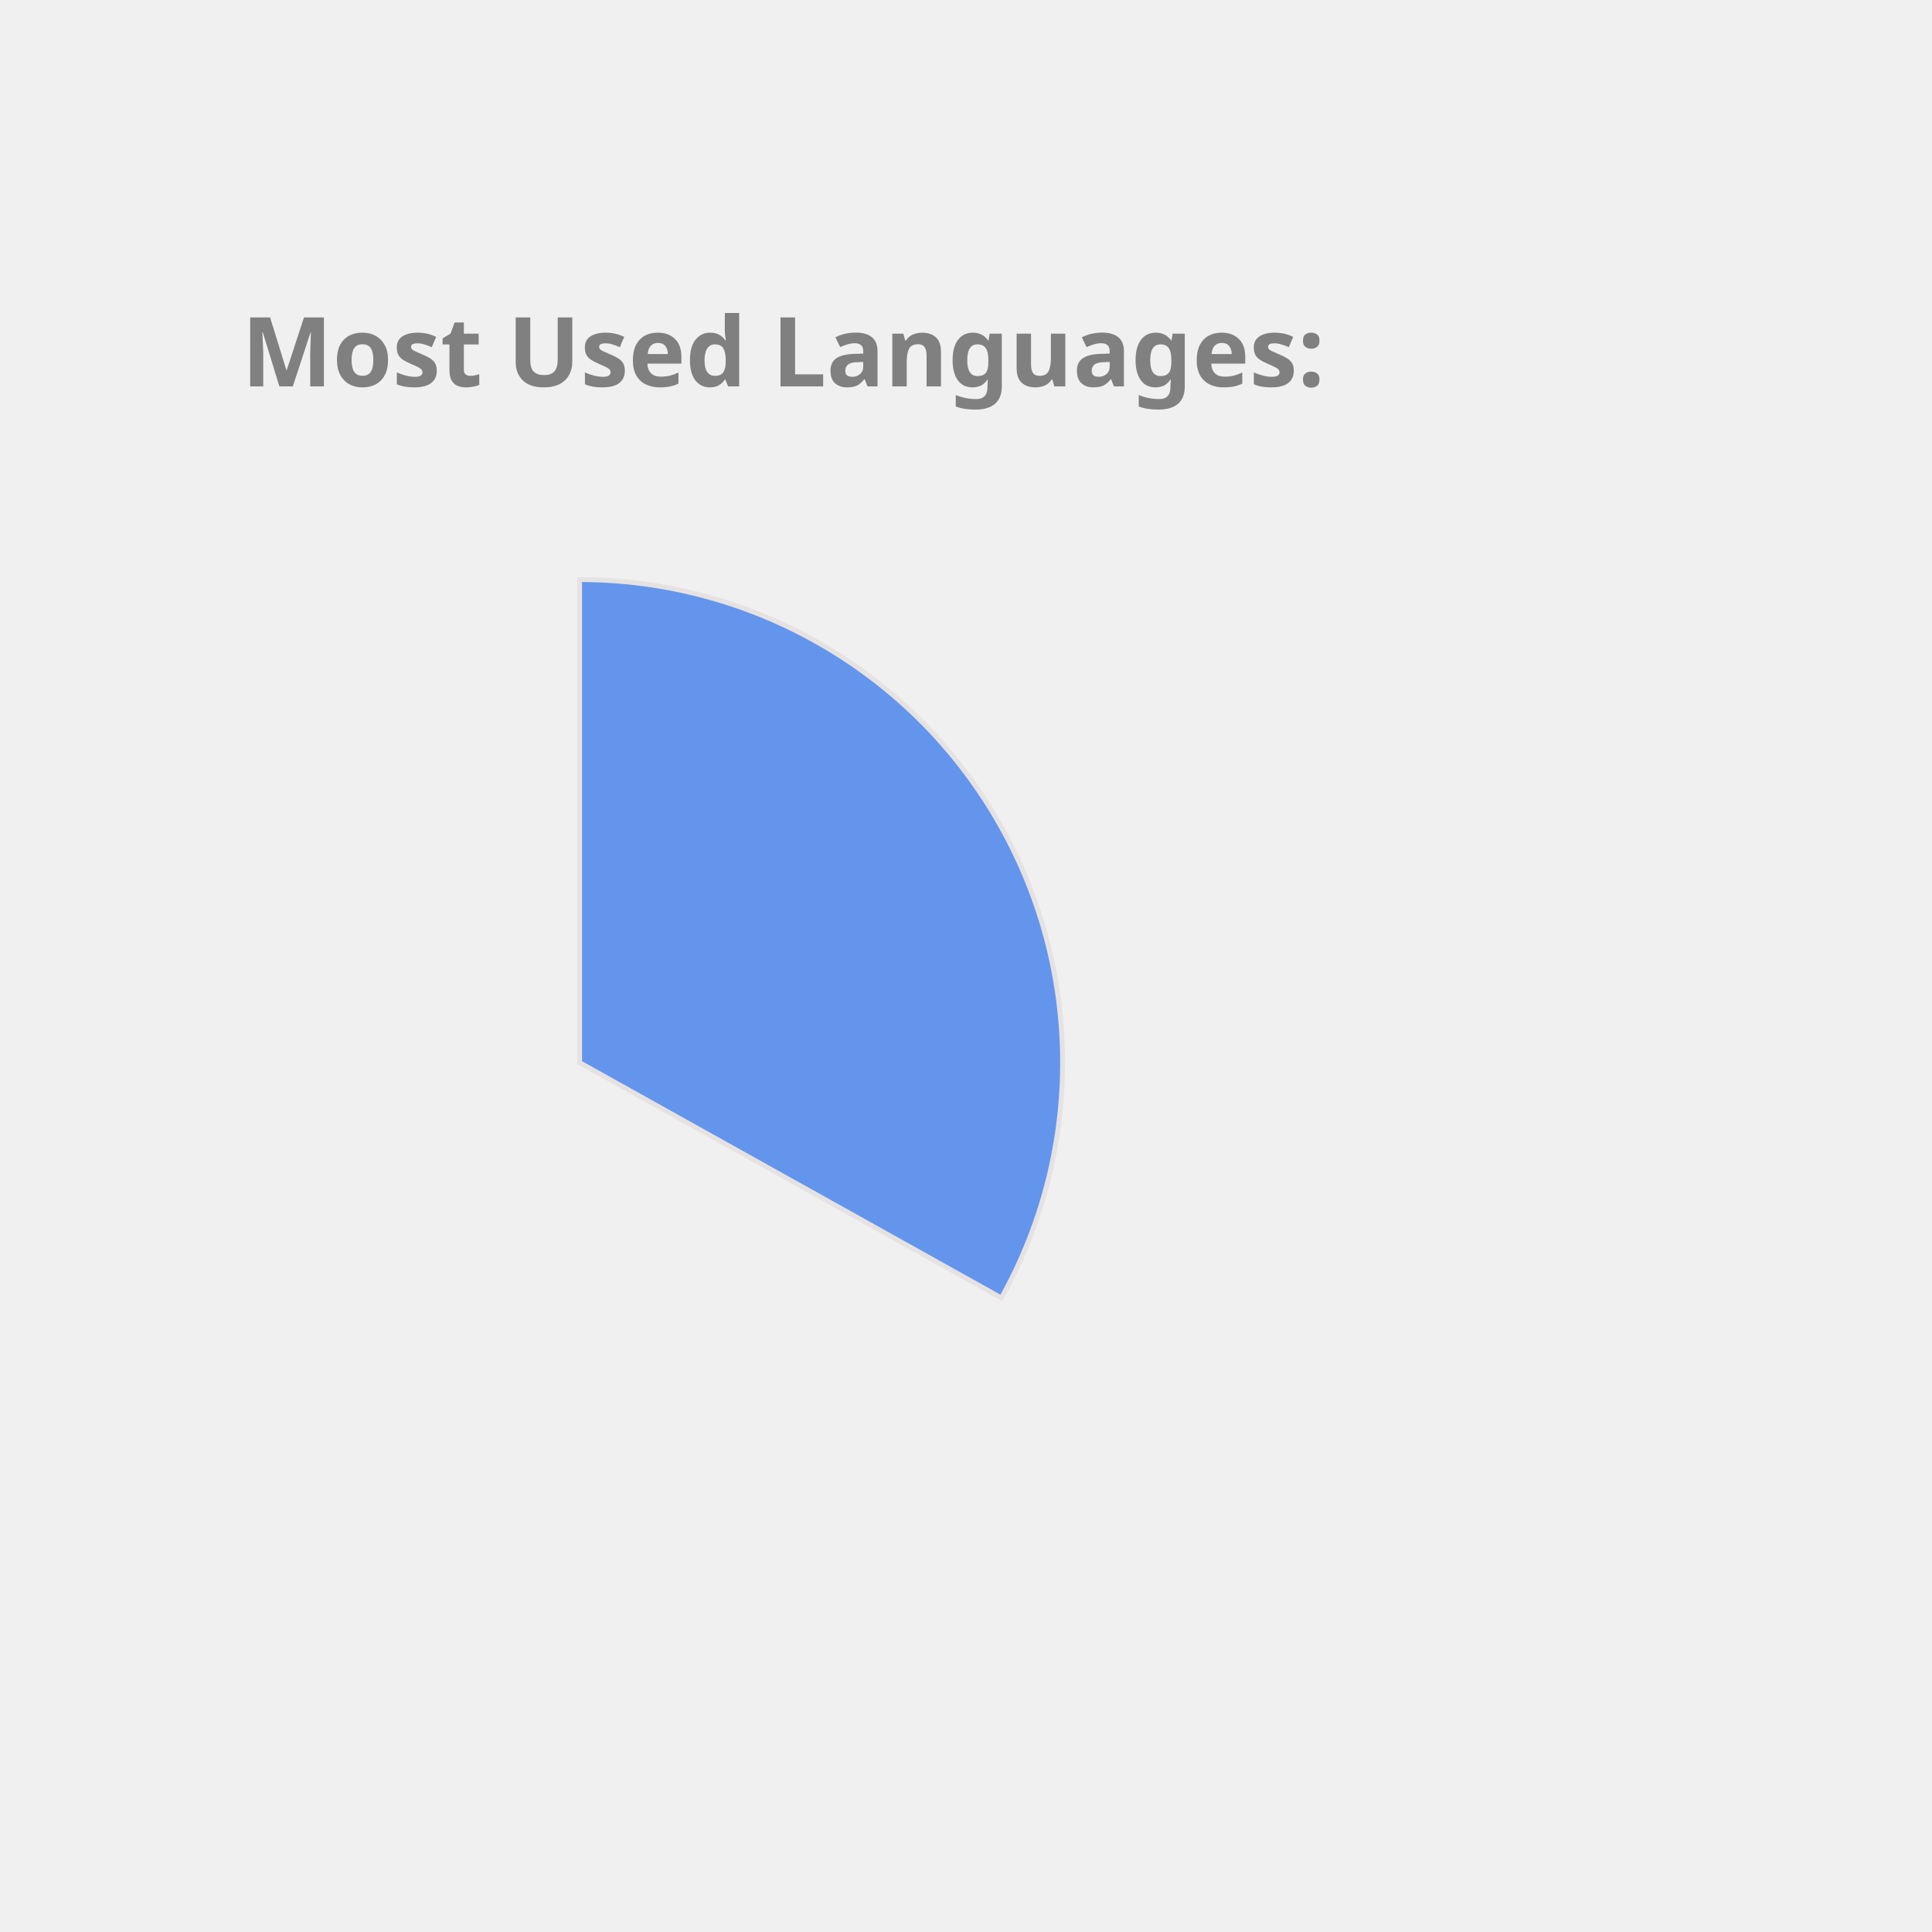
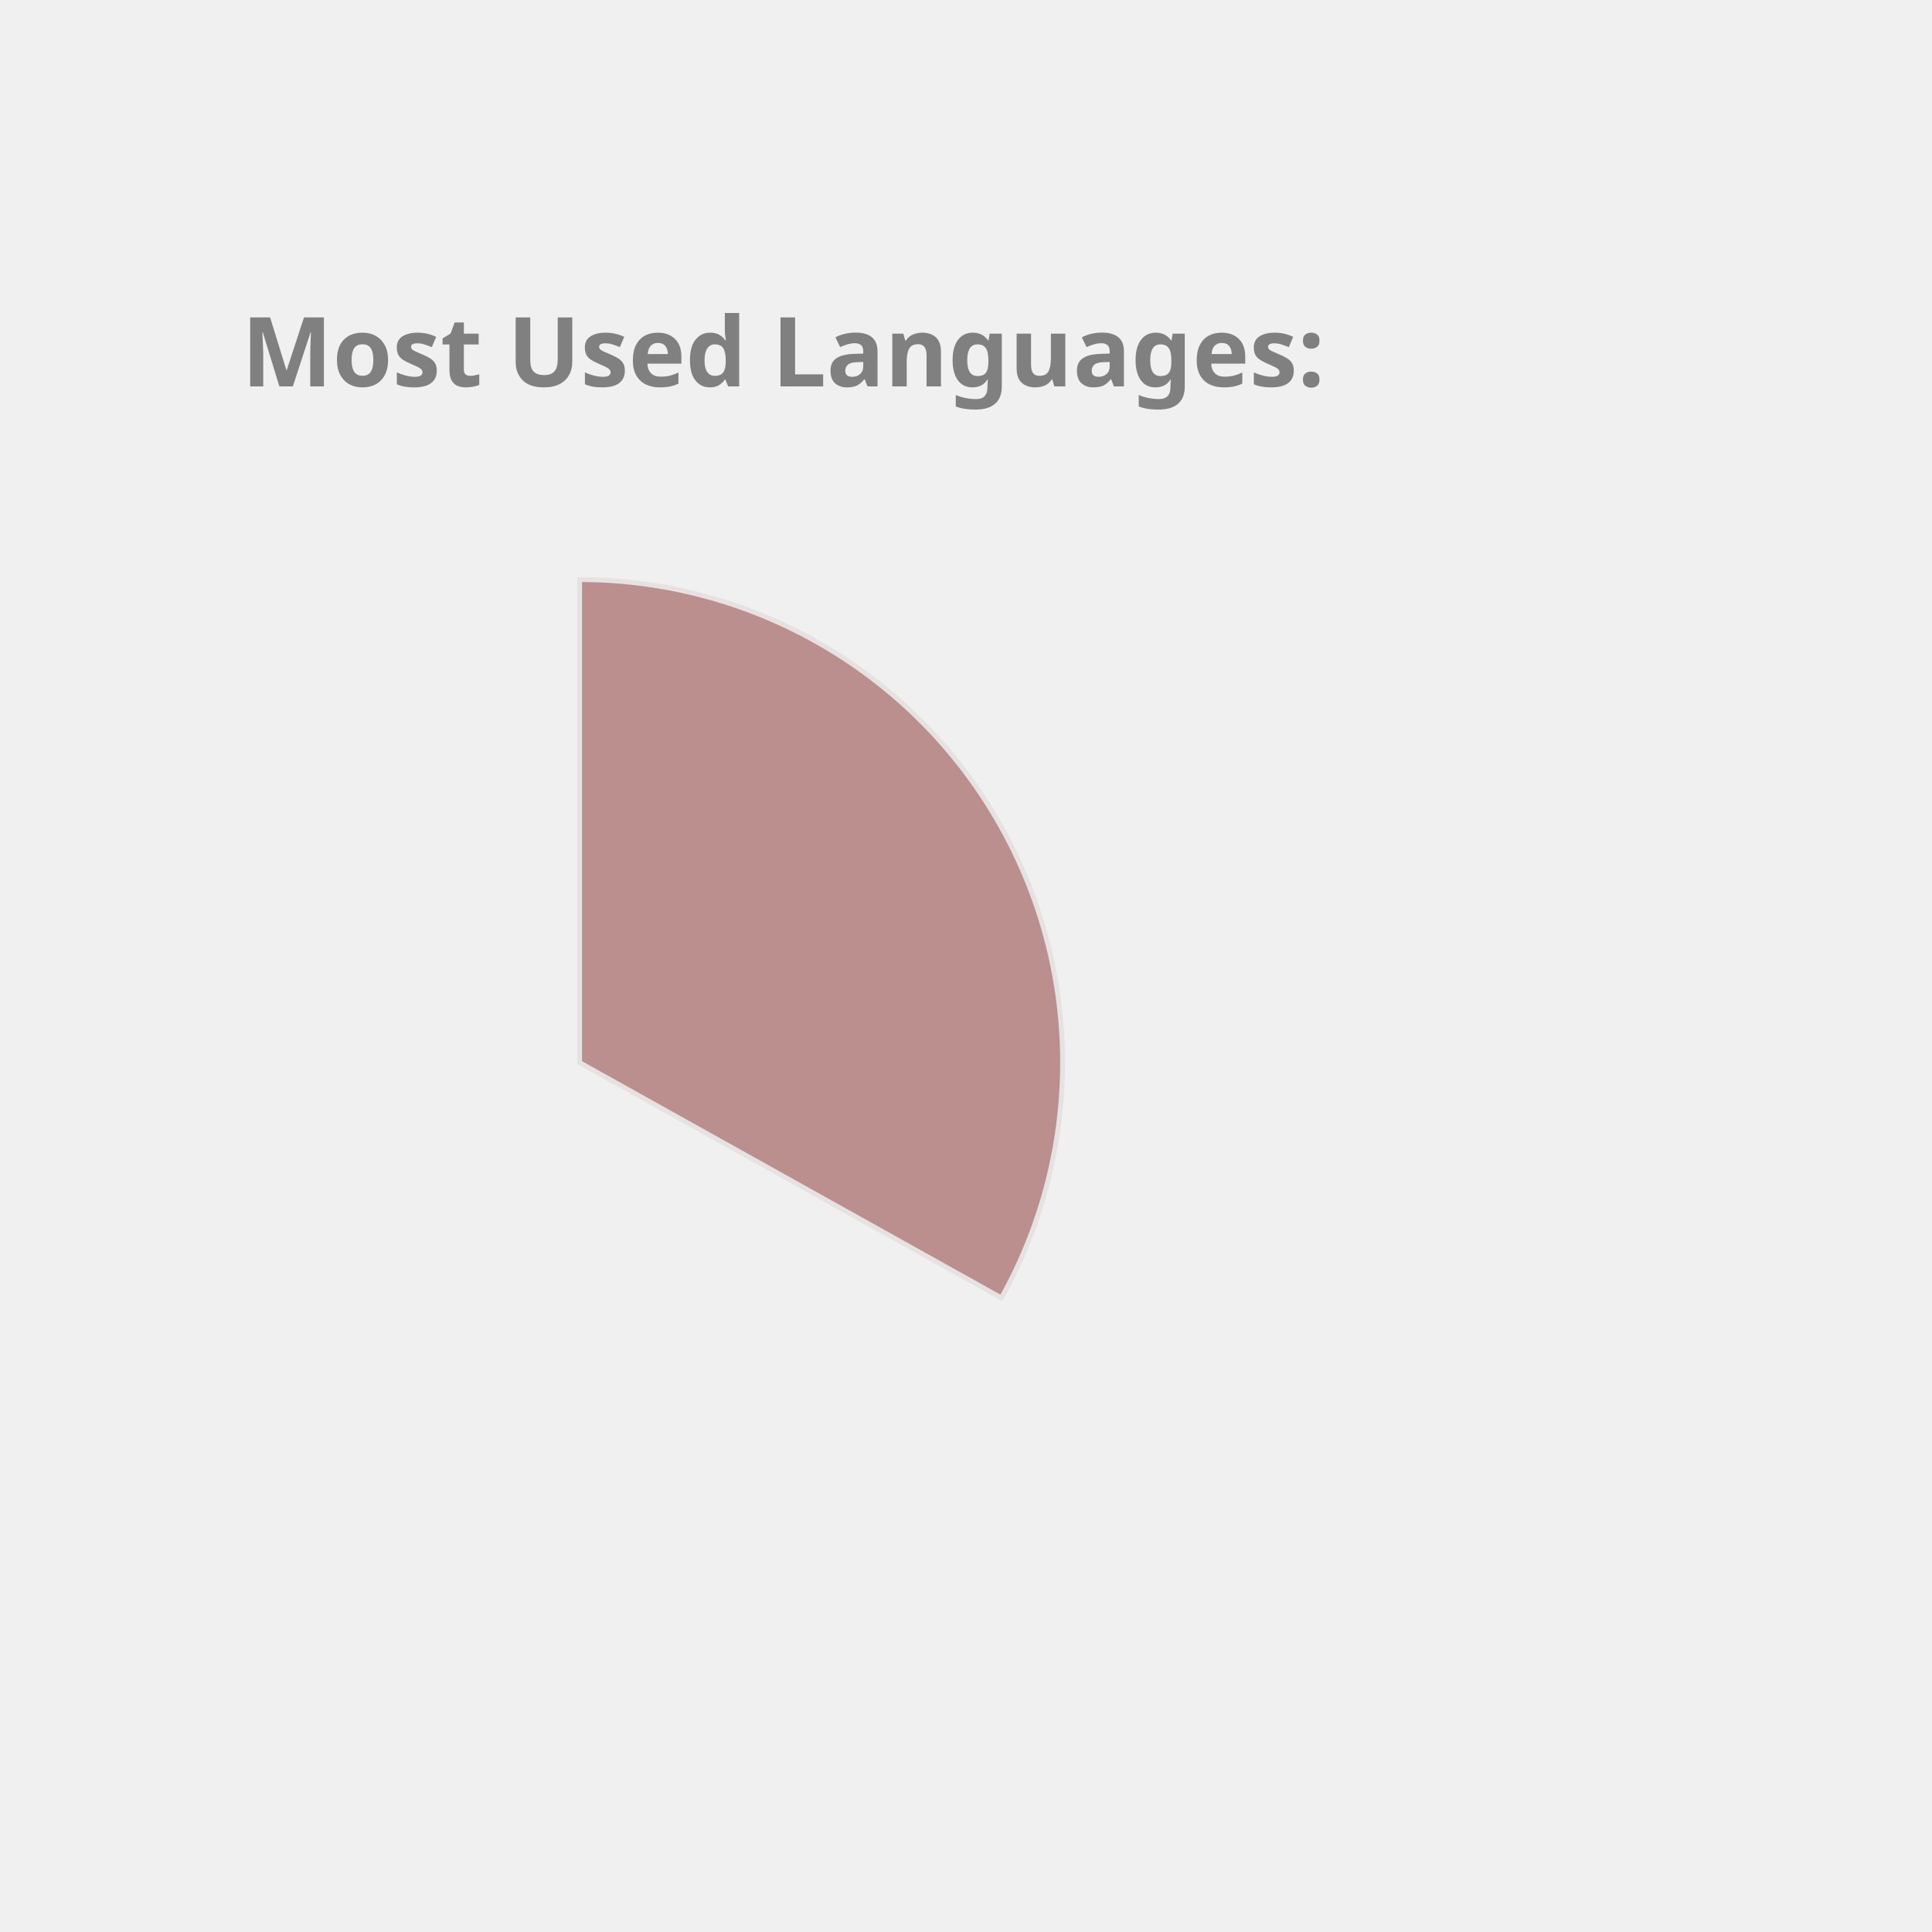
<svg xmlns="http://www.w3.org/2000/svg" height="350px" width="350px" viewBox="0 0 400 400">
  <style> 
        .label {
                font: bold 20px sans-serif;
                color: #404040;
                -webkit-text-stroke: 1px white;
        }

        path {
                stroke: #E6E2E1;
                stroke-width: 1px;
                transform: translate(60px, 100px);
        }

        .path_1 {
                animation: fadeIn 5s linear forwards;
        }

        .path_2 {
                transform: scale(0);
                animation: fadeIn 5s linear forwards 5s;
        }


        
        .path_3 {
                transform: scale(0);
                animation: fadeIn 5s linear forwards 10s;
        }


        .path_4 {
                transform: scale(0);
                animation: fadeIn 5s linear forwards 15s;
        }

        .path_5 {
                transform: scale(0);
                animation: fadeIn 5s linear forwards 20s;
        }

        .path_6 {
                transform: scale(0);
                animation: fadeIn 5s linear forwards 25s;
        }

        .path_7 {
                transform: scale(0);
                animation: fadeIn 5s linear forwards 30s;
        }

        .path_8 {
                transform: scale(0);
                animation: fadeIn 5s linear forwards 35s;
        }

        .path_9 {
                transform: scale(0);
                animation: fadeIn 5s linear forwards 40s;
        }

        .path_10 {
                transform: scale(0);
                animation: fadeIn 5s linear forwards 45s;
        }

        @keyframes fadeIn {
                0% {                        
                        transform: translate(250px, 300px) rotate(0deg) scale(0);
                        
                }
                50% {
                        transform: translate(150px, 220px) rotate(180deg) scale(0.5);
                        
                }
                
                100% {
                        transform: translate(60px, 120px) rotate(360deg) scale(1);
                        
                }
        }
        .txt_1 {
                opacity: 0;
                animation: txtShow 5s linear forwards 0s;
        }

        .txt_2 {
                opacity: 0;
                animation: txtShow 5s linear forwards 5s;
        }

        .txt_3 {
                opacity: 0;
                animation: txtShow 5s linear forwards 10s;
        }

        .txt_4 {
                opacity: 0;
                animation: txtShow 5s linear forwards 15s;
        }

        .txt_5 {
                opacity: 0;
                animation: txtShow 5s linear forwards 20s;
        }

        .txt_6 {
                opacity: 0;
                animation: txtShow 5s linear forwards 25s;
        }

        .txt_7 {
                opacity: 0;
                animation: txtShow 5s linear forwards 30s;
        }

        .txt_8 {
                opacity: 0;
                animation: txtShow 5s linear forwards 35s;
        }

        .txt_9 {
                opacity: 0;
                animation: txtShow 5s linear forwards 40s;
        }

        .txt_10 {
                opacity: 0;
                animation: txtShow 5s linear forwards 45s;
        }

        @keyframes txtShow {
                0% {                        
                        opacity: 0;
                        transform: translate(0px, 0px) scale(0);
                }
                100% {
                        opacity: 1;
                        transform: translate(0px, 0px) scale(1);
                        
                }
        }
</style>
-   <path class="path_1" d="M 60,120 L 60,20 A 100,100 0 0 1 147.326,168.725 Z" fill="CornflowerBlue" stroke="#fff" stroke-width="2" />
-   <text class="txt_1" x="260" y="150" fill="CornflowerBlue" stroke="CornflowerBlue" stroke-width="1">Java</text>
-   <path class="path_2" d="M 60,120 L 147.326,168.725 A 100,100 0 0 1 -17.051,183.742 Z" fill="RosyBrown" stroke="#fff" stroke-width="2" />
-   <text class="txt_2" x="260" y="170" fill="RosyBrown" stroke="RosyBrown" stroke-width="1">TypeScript</text>
-   <path class="path_3" d="M 60,120 L -17.051,183.742 A 100,100 0 0 1 -26.392,69.638 Z" fill="MediumSlateBlue" stroke="#fff" stroke-width="2" />
-   <text class="txt_3" x="260" y="190" fill="MediumSlateBlue" stroke="MediumSlateBlue" stroke-width="1">JavaScript</text>
-   <path class="path_4" d="M 60,120 L -26.392,69.638 A 100,100 0 0 1 -7.995,46.674 Z" fill="IndianRed" stroke="#fff" stroke-width="2" />
-   <text class="txt_4" x="260" y="210" fill="IndianRed" stroke="IndianRed" stroke-width="1">HTML</text>
-   <path class="path_5" d="M 60,120 L -7.995,46.674 A 100,100 0 0 1 12.93,31.771 Z" fill="Crimson" stroke="#fff" stroke-width="2" />
-   <text class="txt_5" x="260" y="230" fill="Crimson" stroke="Crimson" stroke-width="1">CSS</text>
-   <path class="path_6" d="M 60,120 L 12.93,31.771 A 100,100 0 0 1 34.523,23.3 Z" fill="MediumTurquoise" stroke="#fff" stroke-width="2" />
-   <text class="txt_6" x="260" y="250" fill="MediumTurquoise" stroke="MediumTurquoise" stroke-width="1">Sass</text>
-   <path class="path_7" d="M 60,120 L 34.523,23.3 A 100,100 0 0 1 43.117,21.436 Z" fill="DodgerBlue" stroke="#fff" stroke-width="2" />
-   <text class="txt_7" x="260" y="270" fill="DodgerBlue" stroke="DodgerBlue" stroke-width="1">Python</text>
-   <path class="path_8" d="M 60,120 L 43.117,21.436 A 100,100 0 0 1 51.215,20.387 Z" fill="Tan" stroke="#fff" stroke-width="2" />
-   <text class="txt_8" x="260" y="290" fill="Tan" stroke="Tan" stroke-width="1">Batchfile</text>
-   <path class="path_9" d="M 60,120 L 51.215,20.387 A 100,100 0 0 1 54.976,20.126 Z" fill="Chocolate" stroke="#fff" stroke-width="2" />
-   <text class="txt_9" x="260" y="310" fill="Chocolate" stroke="Chocolate" stroke-width="1">Mustache</text>
-   <path class="path_10" d="M 60,120 L 54.976,20.126 A 100,100 0 0 1 58.743,20.008 Z" fill="MediumAquaMarine" stroke="#fff" stroke-width="2" />
-   <text class="txt_10" x="260" y="330" fill="MediumAquaMarine" stroke="MediumAquaMarine" stroke-width="1">SCSS</text>
+   <path class="path_1" d="M 60,120 L 60,20 A 100,100 0 0 1 147.326,168.725 Z" fill="RosyBrown" stroke="#fff" stroke-width="2" />
+   <text class="txt_1" x="260" y="150" fill="RosyBrown" stroke="RosyBrown" stroke-width="1">Java</text>
+   <path class="path_2" d="M 60,120 L 147.326,168.725 A 100,100 0 0 1 -17.051,183.742 Z" fill="Chocolate" stroke="#fff" stroke-width="2" />
+   <text class="txt_2" x="260" y="170" fill="Chocolate" stroke="Chocolate" stroke-width="1">TypeScript</text>
+   <path class="path_3" d="M 60,120 L -17.051,183.742 A 100,100 0 0 1 -26.392,69.638 Z" fill="Gold" stroke="#fff" stroke-width="2" />
+   <text class="txt_3" x="260" y="190" fill="Gold" stroke="Gold" stroke-width="1">JavaScript</text>
+   <path class="path_4" d="M 60,120 L -26.392,69.638 A 100,100 0 0 1 -7.995,46.674 Z" fill="Tan" stroke="#fff" stroke-width="2" />
+   <text class="txt_4" x="260" y="210" fill="Tan" stroke="Tan" stroke-width="1">HTML</text>
+   <path class="path_5" d="M 60,120 L -7.995,46.674 A 100,100 0 0 1 12.93,31.771 Z" fill="MediumSlateBlue" stroke="#fff" stroke-width="2" />
+   <text class="txt_5" x="260" y="230" fill="MediumSlateBlue" stroke="MediumSlateBlue" stroke-width="1">CSS</text>
+   <path class="path_6" d="M 60,120 L 12.93,31.771 A 100,100 0 0 1 34.523,23.3 Z" fill="IndianRed" stroke="#fff" stroke-width="2" />
+   <text class="txt_6" x="260" y="250" fill="IndianRed" stroke="IndianRed" stroke-width="1">Sass</text>
+   <path class="path_7" d="M 60,120 L 34.523,23.3 A 100,100 0 0 1 43.117,21.436 Z" fill="RoyalBlue" stroke="#fff" stroke-width="2" />
+   <text class="txt_7" x="260" y="270" fill="RoyalBlue" stroke="RoyalBlue" stroke-width="1">Python</text>
+   <path class="path_8" d="M 60,120 L 43.117,21.436 A 100,100 0 0 1 51.215,20.387 Z" fill="Coral" stroke="#fff" stroke-width="2" />
+   <text class="txt_8" x="260" y="290" fill="Coral" stroke="Coral" stroke-width="1">Batchfile</text>
+   <path class="path_9" d="M 60,120 L 51.215,20.387 A 100,100 0 0 1 54.976,20.126 Z" fill="DarkKhaki" stroke="#fff" stroke-width="2" />
+   <text class="txt_9" x="260" y="310" fill="DarkKhaki" stroke="DarkKhaki" stroke-width="1">Mustache</text>
+   <path class="path_10" d="M 60,120 L 54.976,20.126 A 100,100 0 0 1 58.743,20.008 Z" fill="Orchid" stroke="#fff" stroke-width="2" />
+   <text class="txt_10" x="260" y="330" fill="Orchid" stroke="Orchid" stroke-width="1">SCSS</text>
  <g class="label">
    <text x="50" y="80" fill="grey">Most Used Languages:</text>
  </g>
</svg>
